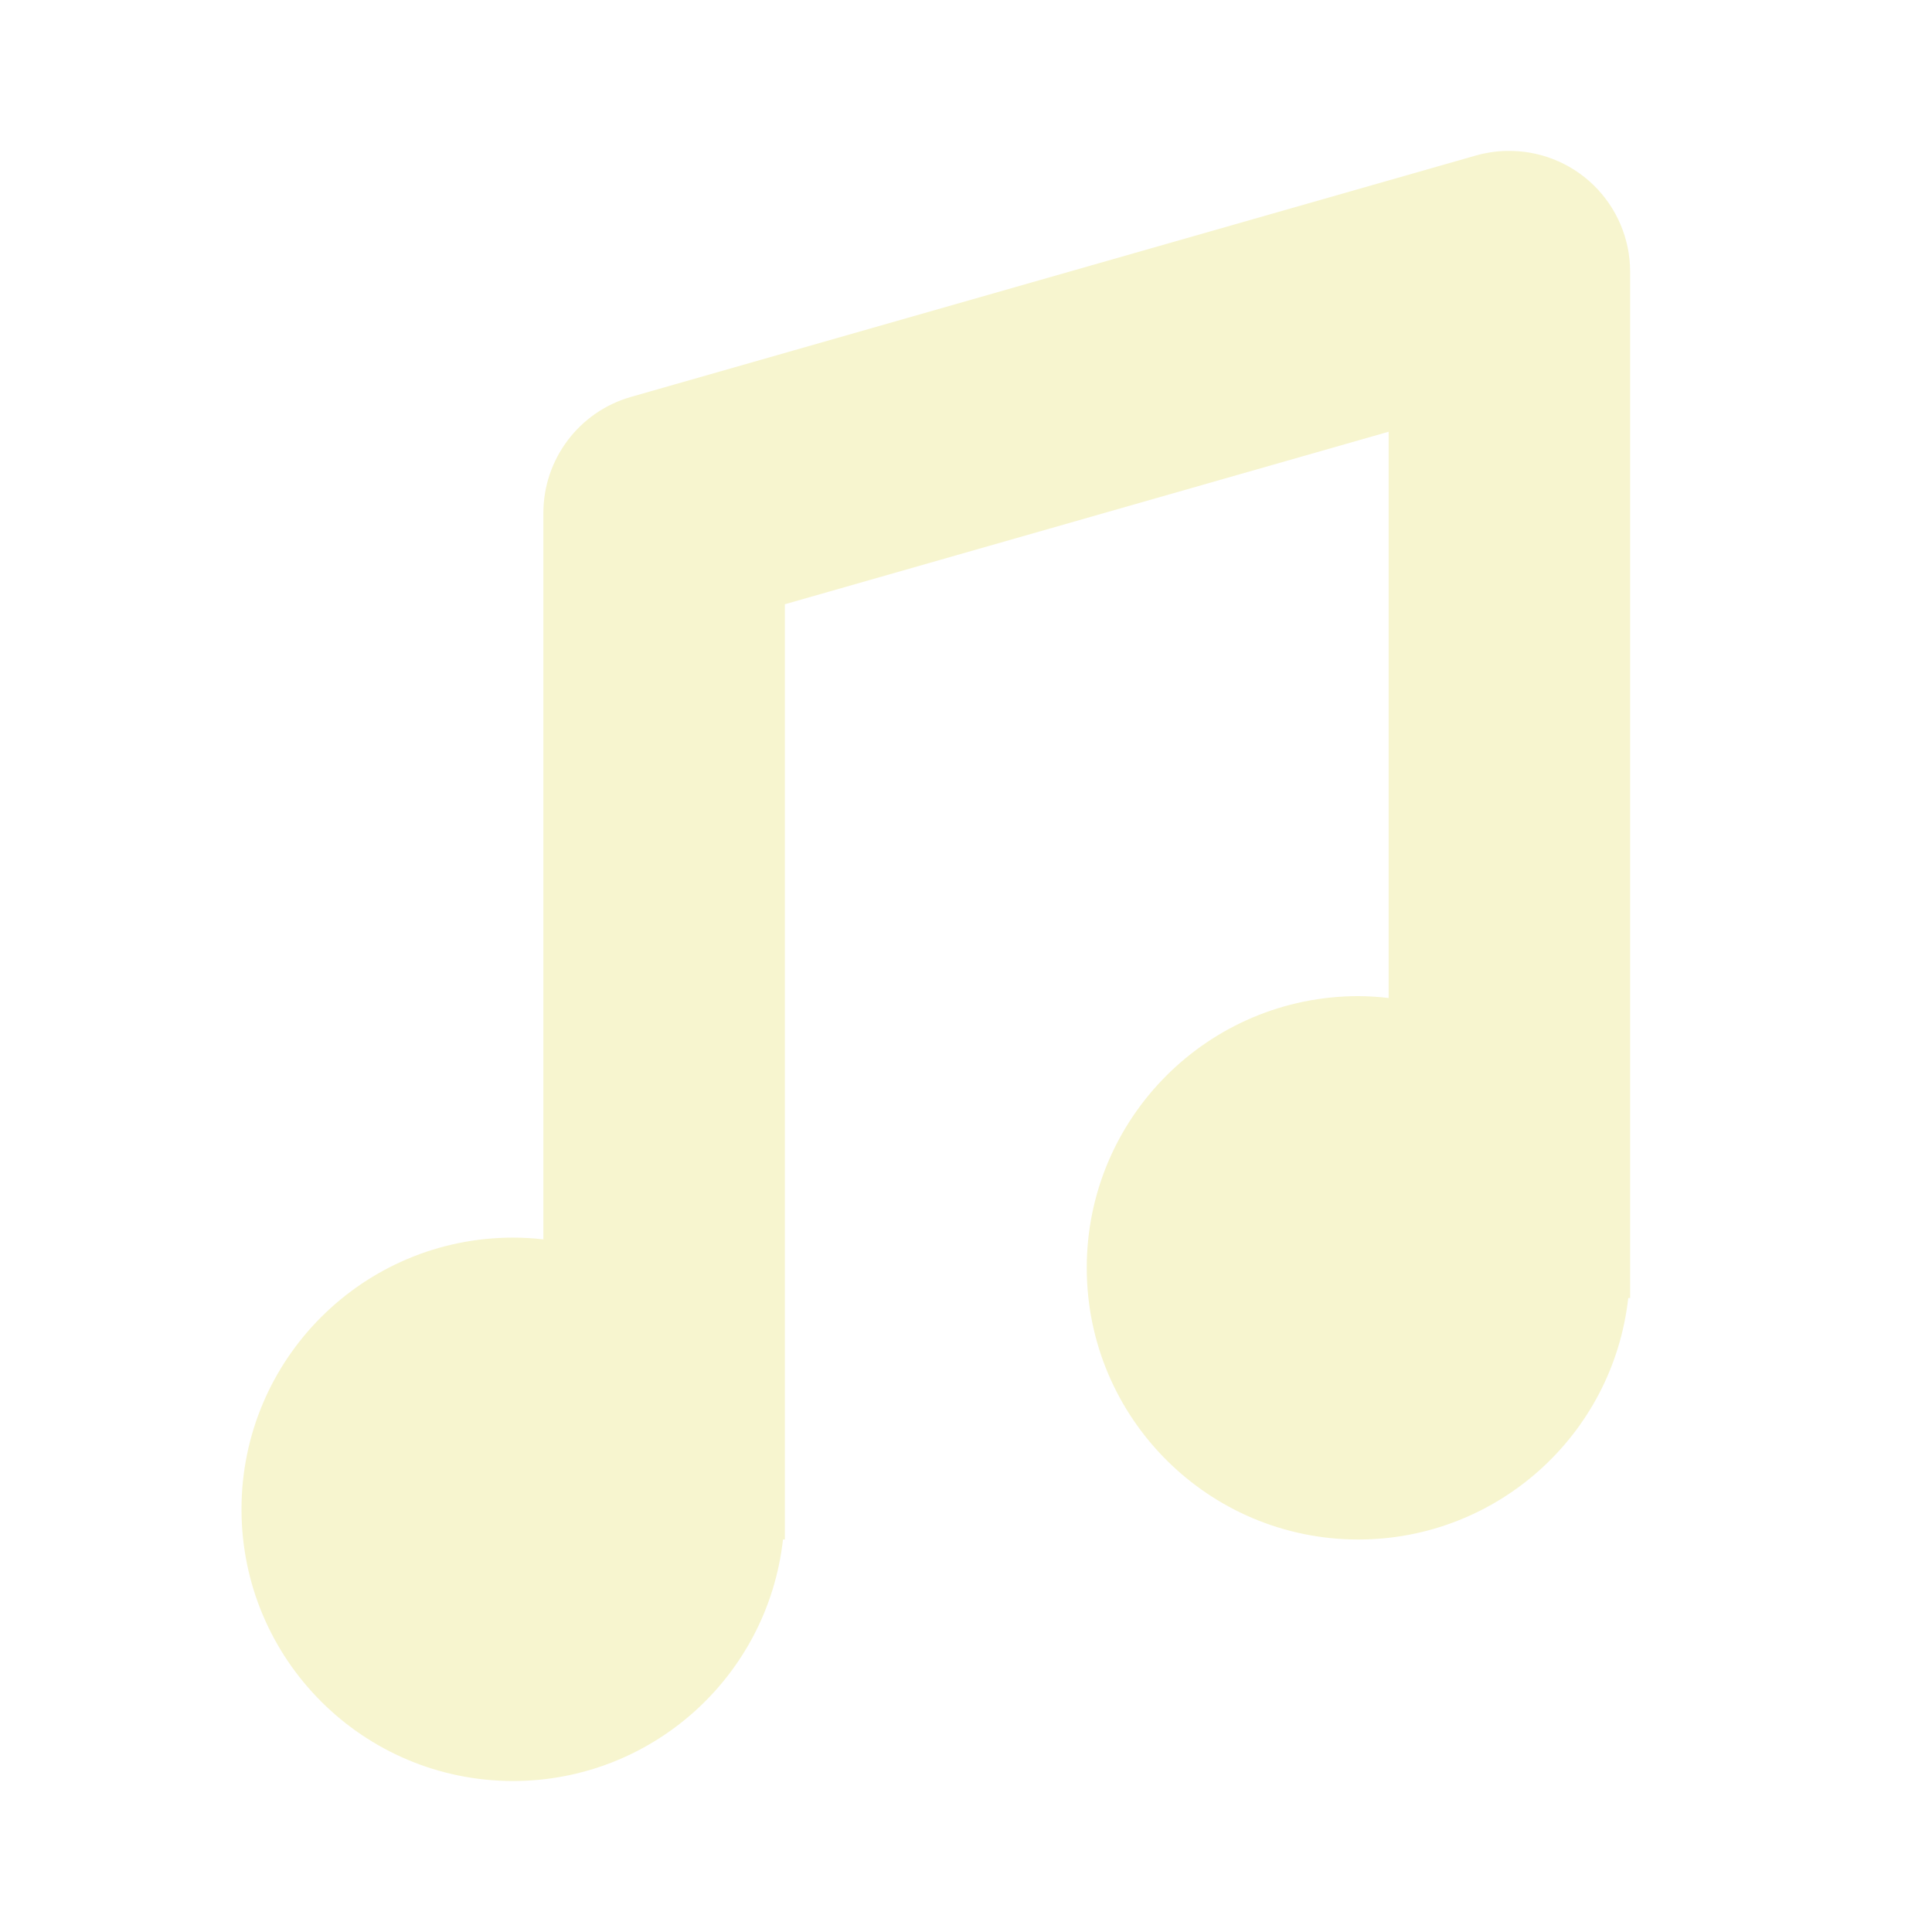
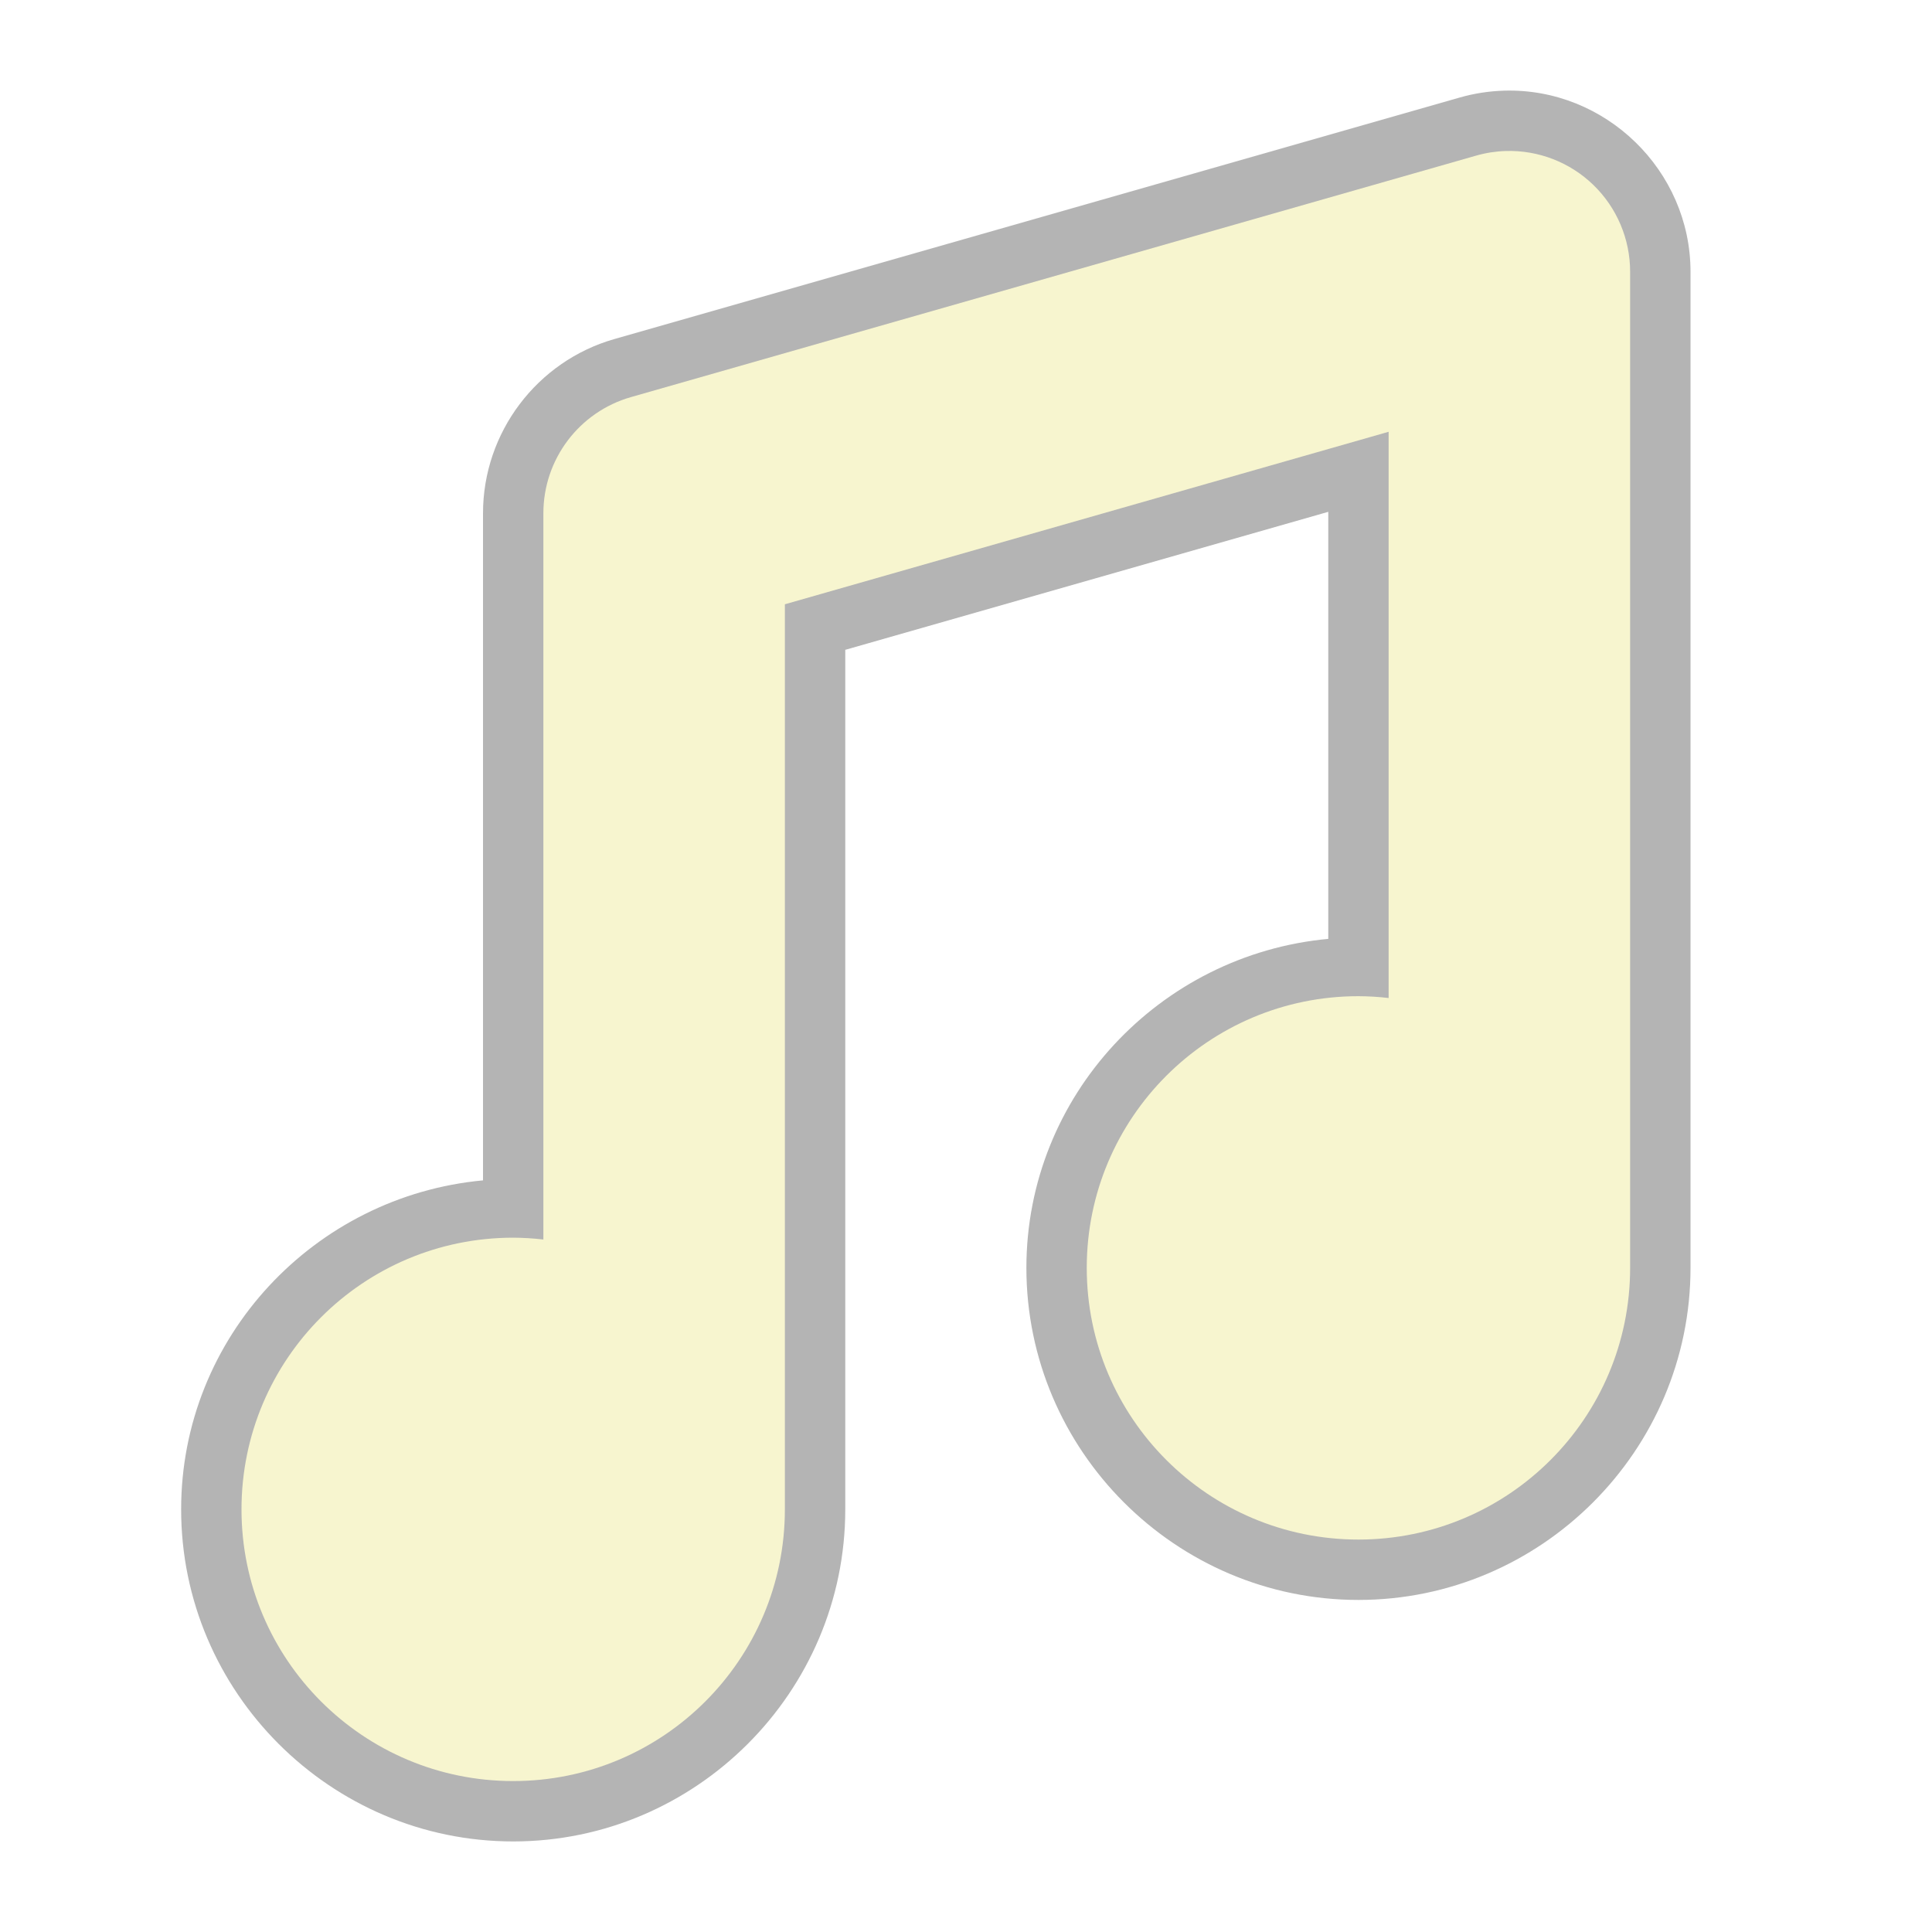
<svg xmlns="http://www.w3.org/2000/svg" width="128" height="128" version="1.1" viewBox="0 0 128 128">
-   <g transform="translate(0 -924.36)">
-     <path d="m99.766 934.36a8.001 8.001 0 0 0 -1.961 0.296l-56 16a8.001 8.001 0 0 0 -5.805 7.696v48.119a18 18.001 0 0 0 -2 -0.116 18 18.001 0 0 0 -18 18.001 18 18.001 0 0 0 18 18.001 18 18.001 0 0 0 17.875 -16.001h0.125v-2-59.963l40-11.43v37.517a18 18.001 0 0 0 -2 -0.124 18 18.001 0 0 0 -18 18.001 18 18.001 0 0 0 18 18 18 18.001 0 0 0 17.875 -16h0.125v-2-66.003a8.001 8.001 0 0 0 -8.234 -7.992z" color="#000000" color-rendering="auto" fill="#f7f5cf" fill-rule="evenodd" image-rendering="auto" shape-rendering="auto" solid-color="#000000" style="block-progression:tb;isolation:auto;mix-blend-mode:normal;text-decoration-color:#000000;text-decoration-line:none;text-decoration-style:solid;text-indent:0;text-transform:none;white-space:normal" />
+   <g transform="translate(0 -924.36)" shape-rendering="auto">
+     <path transform="translate(0 924.36)" d="m99.645 6.006c-0.996 0.03-1.984 0.183-2.941 0.457l-56 16c-5.134 1.467-8.702 6.198-8.703 11.537v44.203c-11.16 1.033-20 10.379-20 21.797 1.1e-5 12.103 9.897 22 22 22 12.103-1e-5 22-9.897 22-22v-56.947l32-9.143v28.293c-11.16 1.033-20 10.379-20 21.797 1.1e-5 12.103 9.897 22 22 22 12.103-1e-5 22-9.897 22-22v-66c-0.001-6.714-5.643-12.192-12.354-11.994z" color="#000000" color-rendering="auto" dominant-baseline="auto" fill-opacity=".294" image-rendering="auto" solid-color="#000000" style="font-feature-settings:normal;font-variant-alternates:normal;font-variant-caps:normal;font-variant-east-asian:normal;font-variant-ligatures:normal;font-variant-numeric:normal;font-variant-position:normal;isolation:auto;mix-blend-mode:normal;shape-padding:0;text-decoration-color:#000000;text-decoration-line:none;text-decoration-style:solid;text-indent:0;text-orientation:mixed;text-transform:none;white-space:normal" />
+     <path transform="translate(0 924.36)" d="m99.764 10.004a8.001 8.001 0 0 0 -1.961 0.305l-56 16a8.001 8.001 0 0 0 -5.803 7.691v48.121a18 18 0 0 0 -2 -0.121 18 18 0 0 0 -18 18 18 18 0 0 0 18 18 18 18 0 0 0 18 -18v-59.965l40-11.428v37.514a18 18 0 0 0 -2 -0.121 18 18 0 0 0 -18 18 18 18 0 0 0 18 18 18 18 0 0 0 18 -18v-66a8.001 8.001 0 0 0 -8.236 -7.996z" color="#000000" color-rendering="auto" dominant-baseline="auto" fill="#f7f5cf" image-rendering="auto" solid-color="#000000" style="filter-blend-mode:normal;filter-gaussianBlur-deviation:0;font-feature-settings:normal;font-variant-alternates:normal;font-variant-caps:normal;font-variant-east-asian:normal;font-variant-ligatures:normal;font-variant-numeric:normal;font-variant-position:normal;isolation:auto;mix-blend-mode:normal;shape-padding:0;text-decoration-color:#000000;text-decoration-line:none;text-decoration-style:solid;text-indent:0;text-orientation:mixed;text-transform:none;white-space:normal" />
  </g>
</svg>
